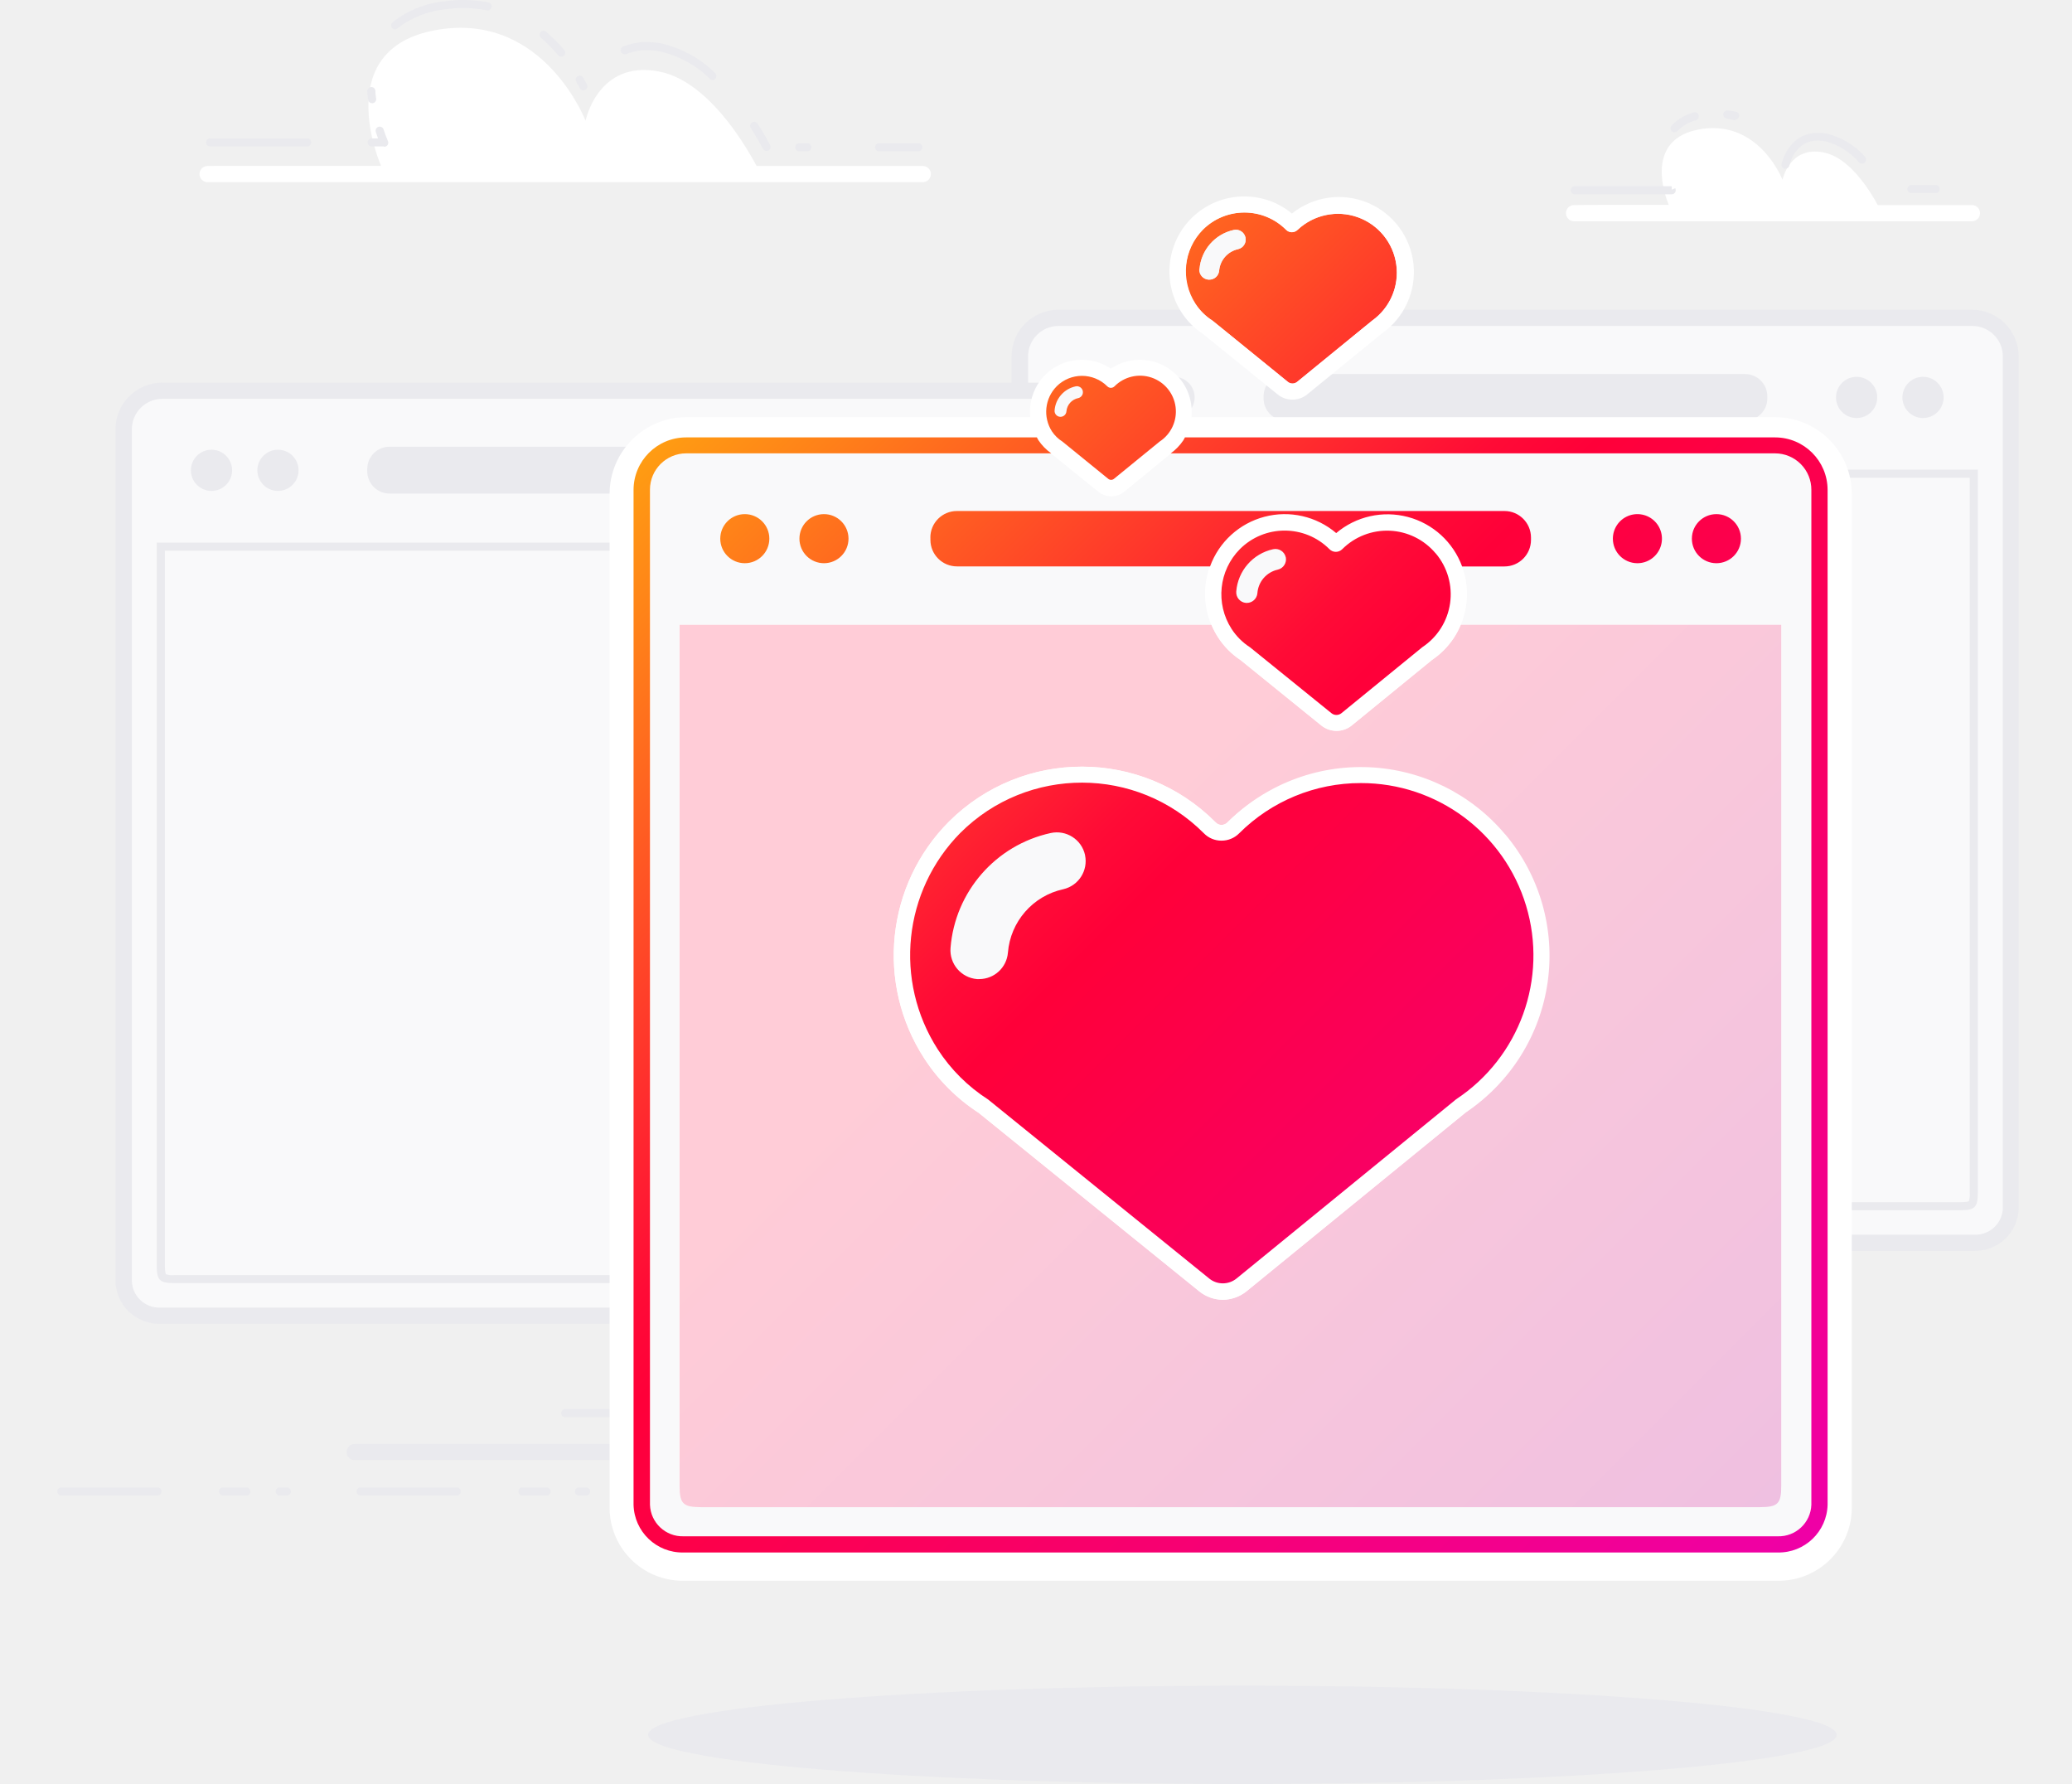
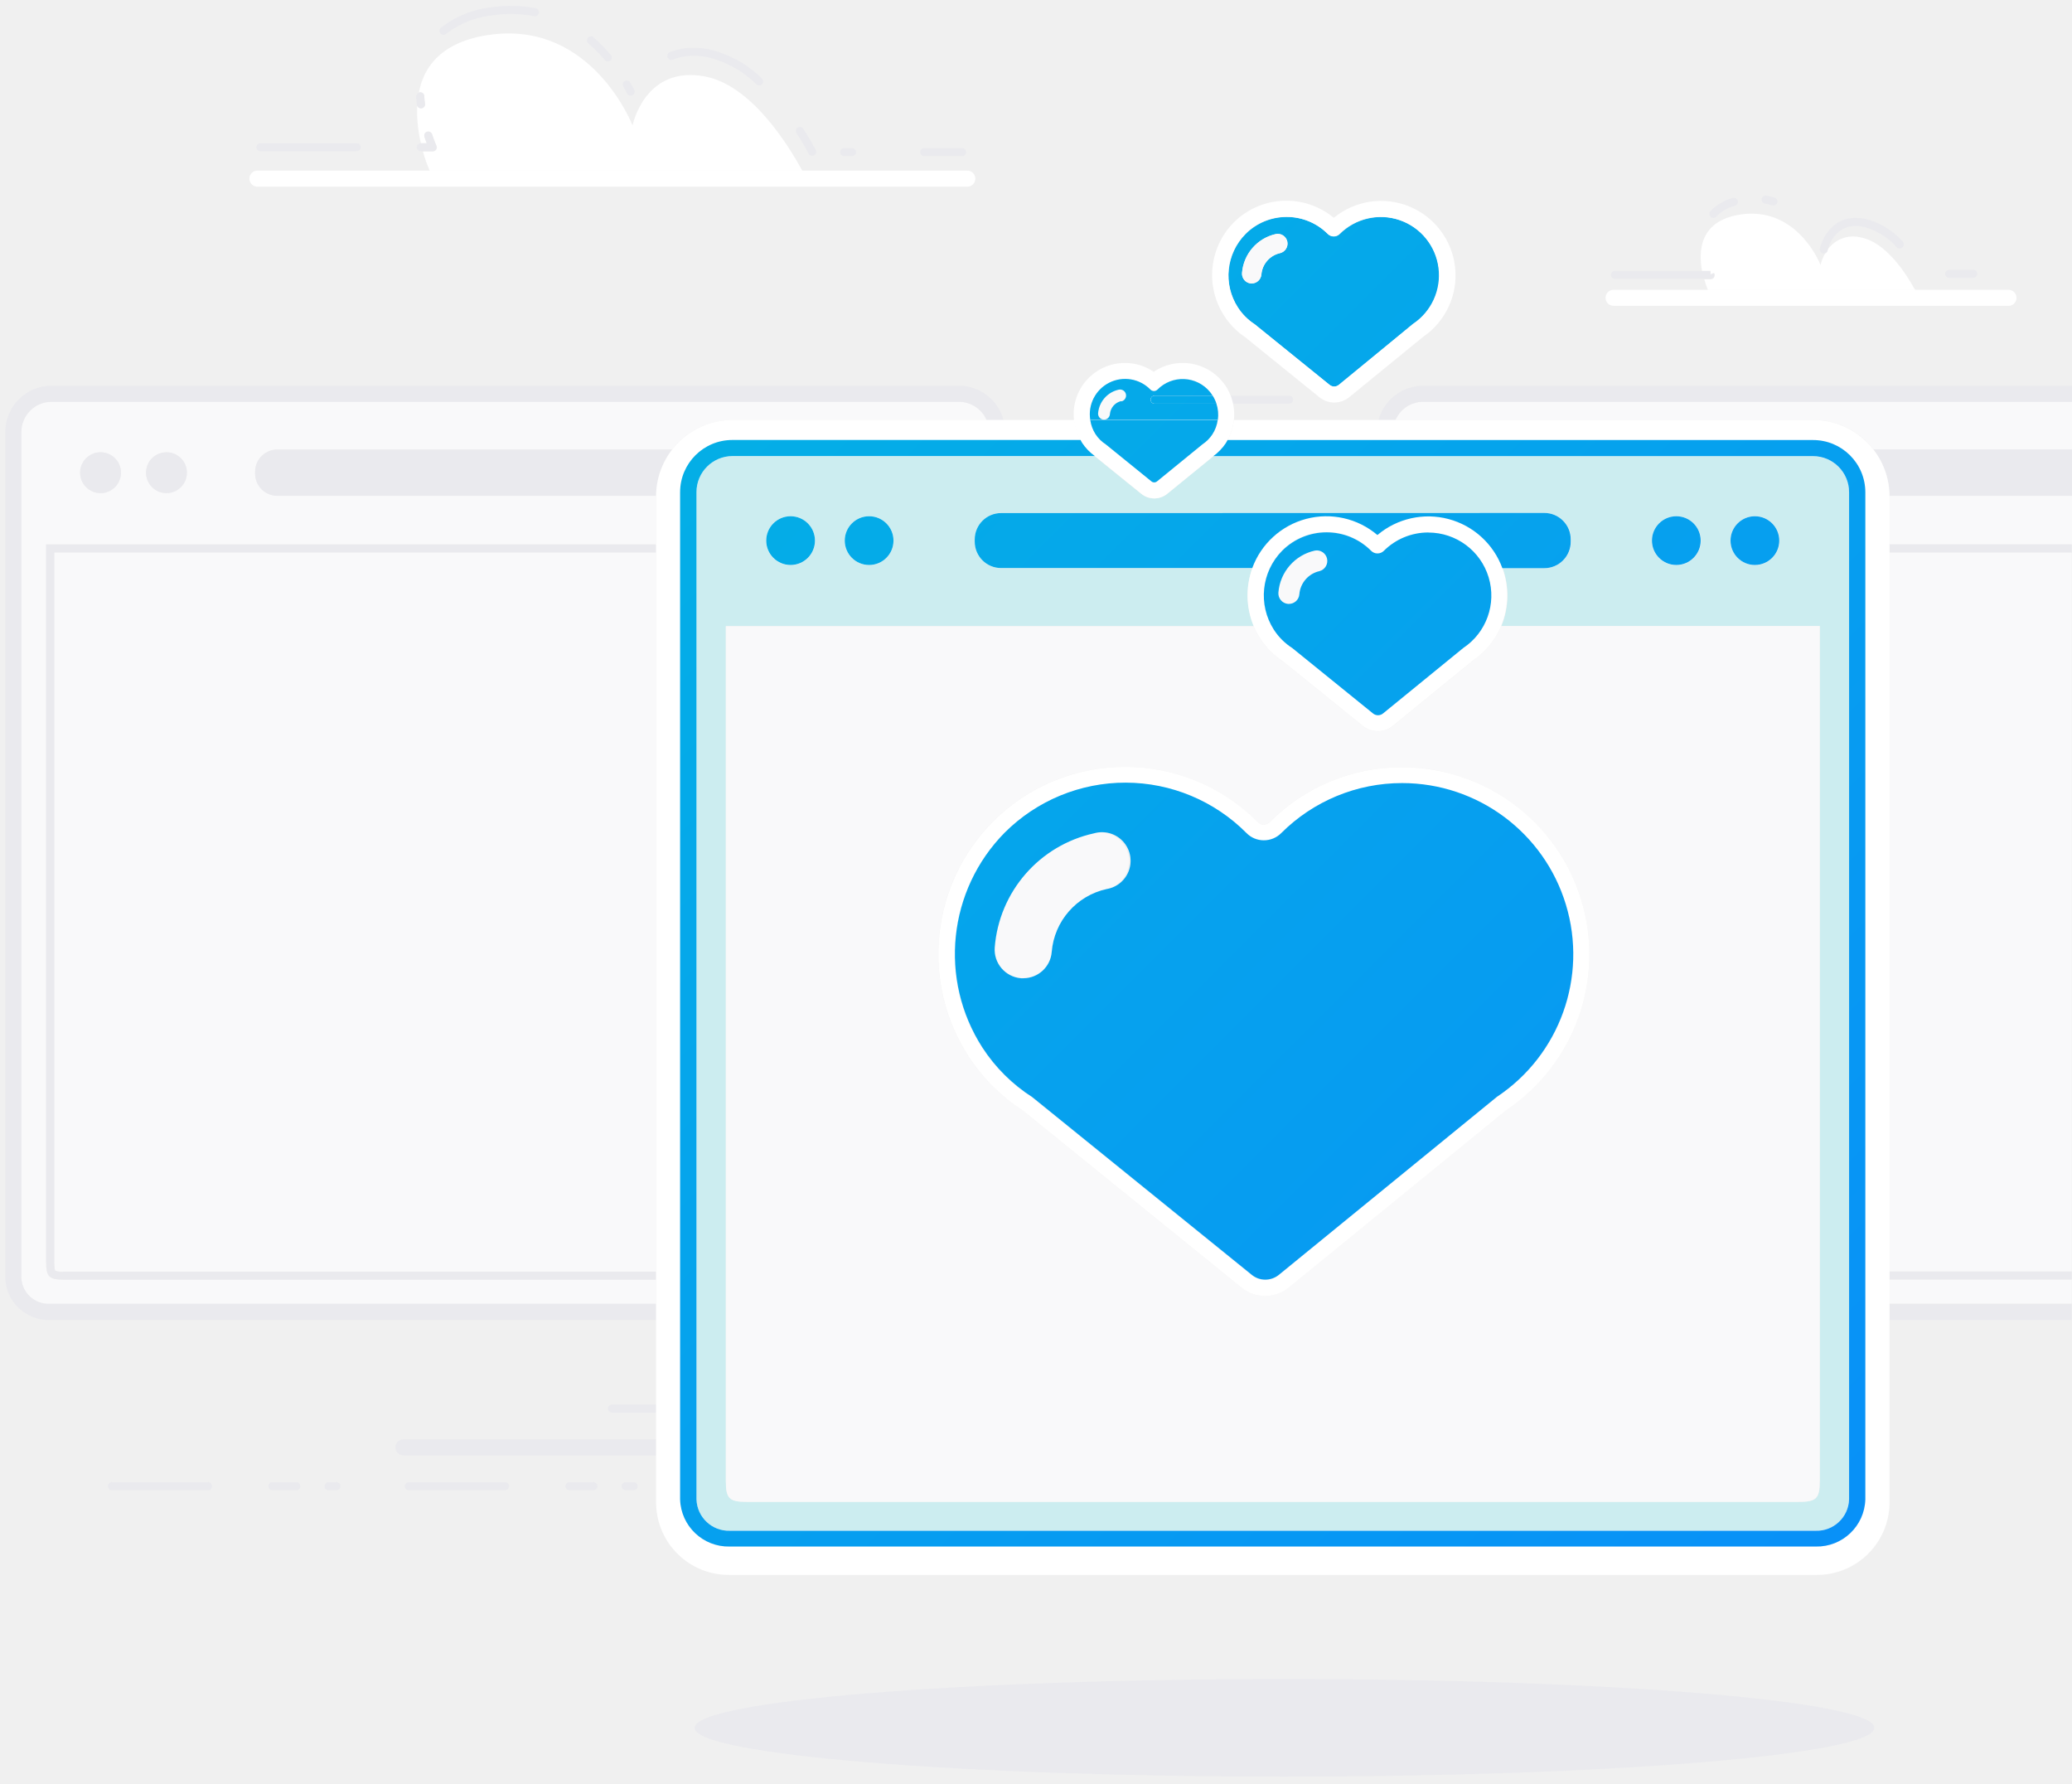
- <svg xmlns="http://www.w3.org/2000/svg" viewBox="0 0 352 303">
+ <svg xmlns="http://www.w3.org/2000/svg" xmlns:xlink="http://www.w3.org/1999/xlink" viewBox="0 0 352 303">
  <defs>
-     <style>.cls-1{fill:none;}.cls-2{fill:#eaeaee;}.cls-3{fill:#f9f9fa;}.cls-4{fill:#fff;}.cls-5{fill:url(#linear-gradient);}.cls-6{fill:url(#linear-gradient-2);}</style>
-     <linearGradient id="linear-gradient" x1="91.7" y1="63.03" x2="308.34" y2="279.67" gradientUnits="userSpaceOnUse">
-       <stop offset="0.4" stop-color="#ffccd7" />
-       <stop offset="1" stop-color="#edbee2" />
+     <style>.cls-1{fill:none;}.cls-2{fill:#eaeaee;}.cls-3{fill:#fff;}.cls-4{fill:#f9f9fa;}.cls-5{fill:#ccedf0;}.cls-6{fill:url(#New_Gradient_Swatch_1);}.cls-7{fill:url(#New_Gradient_Swatch_1-2);}.cls-8{fill:url(#New_Gradient_Swatch_1-3);}.cls-9{fill:url(#New_Gradient_Swatch_1-4);}.cls-10{fill:url(#New_Gradient_Swatch_1-5);}.cls-11{fill:url(#New_Gradient_Swatch_1-6);}.cls-12{fill:url(#New_Gradient_Swatch_1-7);}.cls-13{fill:url(#New_Gradient_Swatch_1-8);}.cls-14{fill:url(#New_Gradient_Swatch_1-9);}.cls-15{fill:url(#New_Gradient_Swatch_1-10);}.cls-16{fill:url(#New_Gradient_Swatch_1-11);}.cls-17{fill:url(#New_Gradient_Swatch_1-12);}</style>
+     <linearGradient id="New_Gradient_Swatch_1" x1="-2.2" y1="-128.67" x2="430.2" y2="303.74" gradientUnits="userSpaceOnUse">
+       <stop offset="0" stop-color="#00c8d7" />
+       <stop offset="1" stop-color="#0a84ff" />
    </linearGradient>
-     <linearGradient id="linear-gradient-2" x1="-50.88" y1="-90.76" x2="384.76" y2="344.88" gradientUnits="userSpaceOnUse">
-       <stop offset="0.28" stop-color="#ffe900" />
-       <stop offset="0.32" stop-color="#ffcc07" />
-       <stop offset="0.41" stop-color="#ff8119" />
-       <stop offset="0.54" stop-color="#ff0b36" />
-       <stop offset="0.56" stop-color="#ff0039" />
-       <stop offset="0.85" stop-color="#ed00b5" />
-     </linearGradient>
+     <linearGradient id="New_Gradient_Swatch_1-2" x1="24.47" y1="-155.34" x2="456.87" y2="277.07" xlink:href="#New_Gradient_Swatch_1" />
+     <linearGradient id="New_Gradient_Swatch_1-3" x1="1.1" y1="-131.97" x2="433.5" y2="300.43" xlink:href="#New_Gradient_Swatch_1" />
+     <linearGradient id="New_Gradient_Swatch_1-4" x1="-41.78" y1="-89.09" x2="390.62" y2="343.32" xlink:href="#New_Gradient_Swatch_1" />
+     <linearGradient id="New_Gradient_Swatch_1-5" x1="-3.5" y1="-127.37" x2="428.91" y2="305.03" xlink:href="#New_Gradient_Swatch_1" />
+     <linearGradient id="New_Gradient_Swatch_1-6" x1="-44.19" y1="-86.68" x2="388.21" y2="345.72" xlink:href="#New_Gradient_Swatch_1" />
+     <linearGradient id="New_Gradient_Swatch_1-7" x1="-37.52" y1="-93.35" x2="394.89" y2="339.05" xlink:href="#New_Gradient_Swatch_1" />
+     <linearGradient id="New_Gradient_Swatch_1-8" x1="-3.23" y1="-127.63" x2="429.17" y2="304.77" xlink:href="#New_Gradient_Swatch_1" />
+     <linearGradient id="New_Gradient_Swatch_1-9" x1="1" y1="-131.87" x2="433.4" y2="300.54" xlink:href="#New_Gradient_Swatch_1" />
+     <linearGradient id="New_Gradient_Swatch_1-10" x1="37.72" y1="-168.59" x2="470.13" y2="263.81" xlink:href="#New_Gradient_Swatch_1" />
+     <linearGradient id="New_Gradient_Swatch_1-11" x1="31.05" y1="-161.92" x2="463.45" y2="270.49" xlink:href="#New_Gradient_Swatch_1" />
+     <linearGradient id="New_Gradient_Swatch_1-12" x1="-39.13" y1="-91.73" x2="393.27" y2="340.67" xlink:href="#New_Gradient_Swatch_1" />
  </defs>
-   <g id="Layer_1" data-name="Layer 1">
-     <rect class="cls-1" width="352" height="303" />
-   </g>
+   <path class="cls-1" d="M0 0h352v303H0z" id="Layer_1" data-name="Layer 1" />
  <g id="Layer_2" data-name="Layer 2">
-     <path class="cls-2" d="M152.1,248H60.26a1.37,1.37,0,0,1,0-2.75H152.1a1.37,1.37,0,1,1,0,2.75Z" />
-     <path class="cls-2" d="M136.61,240.7H95.94a.69.69,0,0,1,0-1.37h40.66a.69.69,0,0,1,0,1.37Z" />
-     <path class="cls-2" d="M143.63,254h-4.12a.69.69,0,1,1,0-1.37h4.12a.69.69,0,1,1,0,1.37Zm-15.12,0H112a.69.69,0,0,1,0-1.37h16.49a.69.69,0,1,1,0,1.37Zm-28.86,0H98.28a.69.69,0,0,1,0-1.37h1.37a.69.69,0,0,1,0,1.37Zm-6.87,0H88.67a.69.69,0,0,1,0-1.37h4.12a.69.69,0,1,1,0,1.37Zm-15.12,0H61.18a.69.69,0,0,1,0-1.37H77.67a.69.69,0,0,1,0,1.37Zm-28.86,0H47.44a.69.69,0,0,1,0-1.37h1.37a.69.69,0,0,1,0,1.37Zm-6.87,0H37.82a.69.69,0,0,1,0-1.37h4.12a.69.69,0,0,1,0,1.37Zm-15.12,0H10.34a.69.69,0,0,1,0-1.37H26.83a.69.69,0,0,1,0,1.37Z" />
-     <path class="cls-3" d="M179.41,211.08a6,6,0,0,1-6.18-5.87V60.54A6.56,6.56,0,0,1,179.78,54H335.07a6.56,6.56,0,0,1,6.56,6.56V205.21a6,6,0,0,1-6.18,5.87Z" />
-     <path class="cls-2" d="M335.07,55.36a5.18,5.18,0,0,1,5.18,5.18V205.21a4.66,4.66,0,0,1-4.8,4.5h-156a4.66,4.66,0,0,1-4.8-4.5V60.54a5.18,5.18,0,0,1,5.18-5.18H335.07m0-2.75H179.78a7.94,7.94,0,0,0-7.93,7.93V205.21a7.41,7.41,0,0,0,7.55,7.25h156a7.41,7.41,0,0,0,7.55-7.25V60.54a7.94,7.94,0,0,0-7.93-7.93Z" />
-     <g id="Layer_8" data-name="Layer 8">
-       <path class="cls-2" d="M334.62,81.15v121.4a3.55,3.55,0,0,1-.15,1.48c-.05,0-.32.16-1.48.16H181.87a3.54,3.54,0,0,1-1.47-.15c0-.05-.16-.32-.16-1.49V81.15H334.62M336,79.77H178.86V202.55c0,2.52.49,3,3,3H333c2.52,0,3-.49,3-3V79.77Z" />
-     </g>
-     <g id="Layer_3" data-name="Layer 3">
-       <circle class="cls-2" cx="188.16" cy="67.5" r="3.5" />
-     </g>
-     <g id="Layer_5" data-name="Layer 5">
-       <circle class="cls-2" cx="199.45" cy="67.5" r="3.5" />
-     </g>
-     <g id="Layer_6" data-name="Layer 6">
-       <path class="cls-2" d="M296.45,71.45h-78a3.79,3.79,0,0,1-3.79-3.79v-.34a3.79,3.79,0,0,1,3.79-3.79h78a3.79,3.79,0,0,1,3.79,3.79v.34A3.79,3.79,0,0,1,296.45,71.45Z" />
-     </g>
-     <g id="Layer_3-2" data-name="Layer 3">
-       <circle class="cls-2" cx="315.41" cy="67.5" r="3.5" />
-     </g>
-     <g id="Layer_5-2" data-name="Layer 5">
-       <circle class="cls-2" cx="326.69" cy="67.5" r="3.5" />
-     </g>
-     <path class="cls-4" d="M35.27,28.22H64.76S55.53,7.6,75.11,4.94C92.58,2.56,99.48,20.51,99.48,20.51s2.07-10.36,12.46-8.37,17.8,18.43,17.8,18.43h25.67" />
-     <path class="cls-2" d="M155.92,25.7h-6.49a.69.69,0,1,1,0-1.37h6.49a.69.69,0,1,1,0,1.37Zm-18.86,0h-1.37a.69.69,0,0,1,0-1.37h1.37a.69.69,0,1,1,0,1.37Zm-6.84-.06a.69.69,0,0,1-.61-.37c-.19-.37-.9-1.71-2.07-3.51A.69.69,0,0,1,128.7,21c1.19,1.85,1.93,3.24,2.13,3.62a.69.69,0,0,1-.29.93A.68.68,0,0,1,130.23,25.64Zm-65-.77h-2a.69.69,0,1,1,0-1.37h1c-.11-.3-.24-.67-.38-1.09A.69.69,0,0,1,65.17,22c.39,1.19.72,1.92.72,1.93a.69.69,0,0,1-.63,1Zm-13,0H35.78a.69.69,0,1,1,0-1.37H52.27a.69.69,0,0,1,0,1.37Zm11-7.34a.69.69,0,0,1-.68-.6c-.06-.46-.11-.93-.14-1.41a.69.69,0,0,1,.64-.73.67.67,0,0,1,.73.64c0,.45.08.89.13,1.33a.69.69,0,0,1-.59.77Zm35.88-2.18a.69.69,0,0,1-.61-.37c-.18-.36-.4-.75-.64-1.18a.69.69,0,0,1,1.19-.68c.26.45.48.87.67,1.24a.69.69,0,0,1-.61,1Zm22-1.75a.68.68,0,0,1-.46-.18,17.69,17.69,0,0,0-8.36-4.65,12,12,0,0,0-2.42-.24,9.06,9.06,0,0,0-3.5.66.69.69,0,0,1-.53-1.27,10.45,10.45,0,0,1,4-.77h0a14.24,14.24,0,0,1,2.66.26,19,19,0,0,1,9,5,.69.69,0,0,1-.46,1.19Zm-25.78-4a.69.69,0,0,1-.53-.25A26.28,26.28,0,0,0,92,6.5a.69.69,0,1,1,.91-1,27.7,27.7,0,0,1,2.95,3,.69.69,0,0,1-.53,1.13ZM67.12,5a.69.69,0,0,1-.44-1.21A17,17,0,0,1,75.53.22a22.37,22.37,0,0,1,7.4.18.69.69,0,1,1-.27,1.35,21,21,0,0,0-6.95-.17,15.7,15.7,0,0,0-8.15,3.21A.69.69,0,0,1,67.12,5Z" />
-     <path class="cls-4" d="M156.77,30.94H35.27a1.37,1.37,0,1,1,0-2.75h121.5a1.37,1.37,0,1,1,0,2.75Z" />
-     <path class="cls-3" d="M27.18,223.46A6,6,0,0,1,21,217.59V72.92a6.56,6.56,0,0,1,6.56-6.56H182.84a6.56,6.56,0,0,1,6.56,6.56V217.59a6,6,0,0,1-6.18,5.87Z" />
-     <path class="cls-2" d="M182.84,67.74A5.18,5.18,0,0,1,188,72.92V217.59a4.66,4.66,0,0,1-4.8,4.5h-156a4.66,4.66,0,0,1-4.8-4.5V72.92a5.18,5.18,0,0,1,5.18-5.18H182.84m0-2.75H27.55a7.94,7.94,0,0,0-7.93,7.93V217.59a7.41,7.41,0,0,0,7.55,7.25h156a7.41,7.41,0,0,0,7.55-7.25V72.92A7.94,7.94,0,0,0,182.84,65Z" />
-     <g id="Layer_8-2" data-name="Layer 8">
-       <path class="cls-2" d="M182.39,93.53v121.4a3.55,3.55,0,0,1-.15,1.48c-.05,0-.32.16-1.48.16H29.64a3.54,3.54,0,0,1-1.47-.15c0-.05-.16-.32-.16-1.49V93.53H182.39m1.37-1.37H26.63V214.93c0,2.52.49,3,3,3H180.75c2.52,0,3-.49,3-3V92.15Z" />
-     </g>
-     <g id="Layer_3-3" data-name="Layer 3">
-       <circle class="cls-2" cx="35.93" cy="79.88" r="3.5" />
-     </g>
-     <g id="Layer_5-3" data-name="Layer 5">
-       <circle class="cls-2" cx="47.22" cy="79.88" r="3.5" />
-     </g>
-     <g id="Layer_6-2" data-name="Layer 6">
-       <path class="cls-2" d="M144.22,83.83h-78A3.79,3.79,0,0,1,62.39,80v-.34a3.79,3.79,0,0,1,3.79-3.79h78A3.79,3.79,0,0,1,148,79.71V80A3.79,3.79,0,0,1,144.22,83.83Z" />
-     </g>
-     <g id="Layer_3-4" data-name="Layer 3">
-       <circle class="cls-2" cx="163.18" cy="79.88" r="3.5" />
-     </g>
-     <g id="Layer_5-4" data-name="Layer 5">
-       <circle class="cls-2" cx="174.46" cy="79.88" r="3.5" />
-     </g>
-     <path class="cls-4" d="M267.11,34.83h16.4s-5.13-11.46,5.76-12.95c9.71-1.32,13.55,8.66,13.55,8.66s1.15-5.76,6.93-4.66,9.9,10.25,9.9,10.25h14.28" />
-     <path class="cls-2" d="M284,33h-16.4a.69.69,0,1,1,0-1.37H284v.58l.6-.25a.78.78,0,0,1,0,.69A.7.7,0,0,1,284,33Zm44.92-.21h-4.12a.69.69,0,1,1,0-1.37h4.12a.69.69,0,0,1,0,1.37Zm-25.59-4.14-.16,0a.69.69,0,0,1-.51-.83c.13-.54,1.38-5.26,6.17-5.26a8.3,8.3,0,0,1,1.54.15,12.64,12.64,0,0,1,6.44,3.87.69.69,0,0,1-1,1A11.33,11.33,0,0,0,310.12,24a6.92,6.92,0,0,0-1.28-.13c-3.66,0-4.67,3.5-4.84,4.2A.69.69,0,0,1,303.34,28.64Zm-18.86-6.17a.69.69,0,0,1-.51-1.15,8,8,0,0,1,3.83-2.25.69.69,0,0,1,.38,1.32A6.69,6.69,0,0,0,285,22.24.69.69,0,0,1,284.48,22.47Zm10.29-2.07a.69.69,0,0,1-.2,0,10.09,10.09,0,0,0-1.25-.29.69.69,0,0,1-.56-.79.7.7,0,0,1,.79-.56A11.74,11.74,0,0,1,295,19a.69.69,0,0,1-.2,1.34Z" />
-     <path class="cls-4" d="M335,37.58H267.41a1.37,1.37,0,1,1,0-2.75H335a1.37,1.37,0,1,1,0,2.75Z" />
-     <path class="cls-4" d="M301.56,70.85h-185a13.06,13.06,0,0,0-13,13V256.25a12.43,12.43,0,0,0,12.59,12.23H302a12.43,12.43,0,0,0,12.59-12.23V83.9A13.06,13.06,0,0,0,301.56,70.85Z" />
-     <ellipse class="cls-2" cx="211.06" cy="294.65" rx="100.96" ry="8.35" />
-     <path class="cls-3" d="M191,83.51a3.51,3.51,0,0,1-4.41,0l-7.71-6.24c-.1-.06-.17-.15-.27-.22h-62a6.17,6.17,0,0,0-6.17,6.17V255.57a5.55,5.55,0,0,0,5.72,5.36H302a5.55,5.55,0,0,0,5.72-5.36V83.21A6.17,6.17,0,0,0,301.56,77H198.89c-.08.06-.15.14-.23.2Zm-51,3.82a4.17,4.17,0,1,1-4.17,4.17A4.17,4.17,0,0,1,140,87.33Zm-13.45,0a4.17,4.17,0,1,1-4.17,4.17A4.17,4.17,0,0,1,126.53,87.33Zm165,0a4.17,4.17,0,1,1-4.17,4.17A4.17,4.17,0,0,1,291.58,87.33Zm-13.45,0A4.17,4.17,0,1,1,274,91.5,4.17,4.17,0,0,1,278.13,87.33Zm-22.59-.55a4.51,4.51,0,0,1,4.51,4.51v.4a4.51,4.51,0,0,1-4.51,4.51h-7.19a13.59,13.59,0,0,1-.21,9.91h54.52V252.39c0,3-.59,3.59-3.58,3.59H119c-3,0-3.58-.59-3.58-3.59V106.12h90.35a13.64,13.64,0,0,1-.24-9.91h-43a4.51,4.51,0,0,1-4.51-4.51v-.4a4.51,4.51,0,0,1,4.51-4.51Z" />
-     <path class="cls-5" d="M243.27,112.08l-13.66,11.15a4.1,4.1,0,0,1-5.14,0l-13.72-11.11a13.23,13.23,0,0,1-3.82-3.85,13.45,13.45,0,0,1-1.13-2.14H115.45V252.39c0,3,.59,3.59,3.58,3.59h180c3,0,3.58-.59,3.58-3.59V106.12H248.14a13.28,13.28,0,0,1-1.18,2.23A13.49,13.49,0,0,1,243.27,112.08Zm12.43,29.61A32,32,0,0,1,249,188.94l-37.25,30.4a6.48,6.48,0,0,1-4,1.42,6.41,6.41,0,0,1-4-1.43L166.24,189a31.31,31.31,0,0,1-9.22-9.22,32.18,32.18,0,0,1,4.2-40.24,32,32,0,0,1,45.24.09l.05.05a1.38,1.38,0,0,0,1,.44,1.49,1.49,0,0,0,1.07-.49,32,32,0,0,1,47.11,2.07Z" />
-     <path class="cls-4" d="M208.59,139.62a1.49,1.49,0,0,1-1.07.49,1.38,1.38,0,0,1-1-.44l-.05-.05a32,32,0,0,0-45.24-.09,32.18,32.18,0,0,0-4.2,40.24,31.31,31.31,0,0,0,9.22,9.22l37.47,30.33a6.41,6.41,0,0,0,4,1.43,6.48,6.48,0,0,0,4-1.42L249,188.94a32,32,0,1,0-40.43-49.32Zm45,3.85a29.26,29.26,0,0,1-6.22,43.26l-37.33,30.46a3.7,3.7,0,0,1-2.31.81,3.64,3.64,0,0,1-2.3-.81l-37.58-30.42a28.54,28.54,0,0,1-8.54-8.5,29.57,29.57,0,0,1,3.84-36.79,29.25,29.25,0,0,1,41.36.08l0,0a4.14,4.14,0,0,0,3,1.25,4.19,4.19,0,0,0,3-1.25l0,0a29.27,29.27,0,0,1,43.07,1.9Z" />
-     <path class="cls-3" d="M178.48,141.53a21.73,21.73,0,0,0-17,19.52,4.92,4.92,0,0,0,4.49,5.28,2.53,2.53,0,0,0,.4,0,4.89,4.89,0,0,0,4.86-4.49,12,12,0,0,1,9.4-10.77,4.9,4.9,0,1,0-2.13-9.56Z" />
-     <path class="cls-4" d="M235.67,87.36A13.42,13.42,0,0,0,227,90.54a13.48,13.48,0,0,0-21.41,5.67,13.64,13.64,0,0,0,.24,9.91,13.45,13.45,0,0,0,1.13,2.14,13.23,13.23,0,0,0,3.82,3.85l13.72,11.11a4.1,4.1,0,0,0,5.14,0l13.66-11.15a13.49,13.49,0,0,0,3.69-3.73,13.28,13.28,0,0,0,1.18-2.23,13.59,13.59,0,0,0,.21-9.91,13.34,13.34,0,0,0-2.34-4A13.53,13.53,0,0,0,235.67,87.36Zm9,19.47a10.76,10.76,0,0,1-3,3l-13.74,11.21a1.36,1.36,0,0,1-.85.3,1.34,1.34,0,0,1-.85-.3l-13.83-11.19a10.5,10.5,0,0,1-3.14-3.13,10.88,10.88,0,0,1,1.41-13.54,10.76,10.76,0,0,1,15.22,0l0,0a1.52,1.52,0,0,0,1.09.46,1.54,1.54,0,0,0,1.09-.46l0,0a10.78,10.78,0,0,1,16.59,13.58Z" />
-     <path class="cls-3" d="M216.28,93.24a8,8,0,0,0-6.26,7.18,1.81,1.81,0,0,0,1.65,1.94h.15a1.8,1.8,0,0,0,1.79-1.65,4.42,4.42,0,0,1,3.46-4,1.8,1.8,0,0,0-.78-3.52Z" />
-     <path class="cls-4" d="M178.59,77c.09.07.17.15.27.22l7.71,6.24a3.51,3.51,0,0,0,4.41,0l7.69-6.27c.09-.06.15-.14.23-.2A8.78,8.78,0,0,0,201,74.83c.12-.17.2-.36.3-.54a8.82,8.82,0,0,0-12.59-11.68,8.83,8.83,0,0,0-11.16,1.07,8.85,8.85,0,0,0-1.42,10.61c.09.16.16.33.26.48A8.62,8.62,0,0,0,178.59,77Zm.91-11.41a6.08,6.08,0,0,1,8.6,0h0a.86.86,0,0,0,.61.26.87.87,0,0,0,.62-.26h0A6.09,6.09,0,1,1,197,75l-7.76,6.33a.77.77,0,0,1-.48.17.76.76,0,0,1-.48-.17L180.49,75a5.93,5.93,0,0,1-1.77-1.77A6.15,6.15,0,0,1,179.51,65.63Z" />
-     <path class="cls-3" d="M180.09,70.79h.08a1,1,0,0,0,1-.93,2.5,2.5,0,0,1,2-2.24,1,1,0,1,0-.44-2,4.52,4.52,0,0,0-3.54,4.06A1,1,0,0,0,180.09,70.79Z" />
-     <path class="cls-6" d="M310.48,83.21V255.57a8.31,8.31,0,0,1-8.47,8.11H116.1a8.31,8.31,0,0,1-8.47-8.11V83.21a8.93,8.93,0,0,1,8.92-8.92h59.6c.09.16.16.33.26.48A8.62,8.62,0,0,0,178.59,77h-62a6.17,6.17,0,0,0-6.17,6.17V255.57a5.55,5.55,0,0,0,5.72,5.36H302a5.55,5.55,0,0,0,5.72-5.36V83.21A6.17,6.17,0,0,0,301.56,77H198.89A8.78,8.78,0,0,0,201,74.83c.12-.17.2-.36.3-.54H301.56A8.93,8.93,0,0,1,310.48,83.21ZM126.53,95.66a4.17,4.17,0,1,0-4.17-4.17A4.17,4.17,0,0,0,126.53,95.66Zm13.45,0a4.17,4.17,0,1,0-4.17-4.17A4.17,4.17,0,0,0,140,95.66Zm18.08-4.37v.4a4.51,4.51,0,0,0,4.51,4.51h43A13.5,13.5,0,0,1,227,90.54a13.5,13.5,0,0,1,21.39,5.67h7.19a4.51,4.51,0,0,0,4.51-4.51v-.4a4.51,4.51,0,0,0-4.51-4.51h-93A4.51,4.51,0,0,0,158.05,91.29Zm120.08,4.37A4.17,4.17,0,1,0,274,91.5,4.17,4.17,0,0,0,278.13,95.66Zm13.45,0a4.17,4.17,0,1,0-4.17-4.17A4.17,4.17,0,0,0,291.58,95.66ZM231.19,133a29.28,29.28,0,0,1,16.19,53.7l-37.33,30.46a3.7,3.7,0,0,1-2.31.81,3.64,3.64,0,0,1-2.3-.81l-37.58-30.42a28.54,28.54,0,0,1-8.54-8.5,29.57,29.57,0,0,1,3.84-36.79,29.25,29.25,0,0,1,41.36.08l0,0a4.14,4.14,0,0,0,3,1.25,4.19,4.19,0,0,0,3-1.25l0,0A29.18,29.18,0,0,1,231.19,133Zm-46.86,12.21a4.9,4.9,0,0,0-5.85-3.72,21.73,21.73,0,0,0-17,19.52,4.92,4.92,0,0,0,4.49,5.28,2.53,2.53,0,0,0,.4,0,4.89,4.89,0,0,0,4.86-4.49,12,12,0,0,1,9.4-10.77A4.9,4.9,0,0,0,184.33,145.24ZM243.92,94a10.77,10.77,0,0,1-2.29,15.92l-13.74,11.21a1.36,1.36,0,0,1-.85.3,1.34,1.34,0,0,1-.85-.3l-13.83-11.19a10.5,10.5,0,0,1-3.14-3.13,10.88,10.88,0,0,1,1.41-13.54,10.76,10.76,0,0,1,15.22,0l0,0a1.52,1.52,0,0,0,1.09.46,1.54,1.54,0,0,0,1.09-.46l0,0a10.77,10.77,0,0,1,15.85.7Zm-25.49.65a1.8,1.8,0,0,0-2.15-1.37,8,8,0,0,0-6.26,7.18,1.81,1.81,0,0,0,1.65,1.94h.15a1.8,1.8,0,0,0,1.79-1.65,4.42,4.42,0,0,1,3.46-4A1.8,1.8,0,0,0,218.43,94.61ZM178.71,73.27a6.15,6.15,0,0,1,.8-7.65,6.08,6.08,0,0,1,8.6,0h0a.86.86,0,0,0,.61.26.87.87,0,0,0,.62-.26h0A6.09,6.09,0,1,1,197,75l-7.76,6.33a.77.77,0,0,1-.48.17.76.76,0,0,1-.48-.17L180.49,75A5.93,5.93,0,0,1,178.71,73.27Zm.45-3.58a1,1,0,0,0,.93,1.1h.08a1,1,0,0,0,1-.93,2.5,2.5,0,0,1,2-2.24,1,1,0,1,0-.44-2A4.52,4.52,0,0,0,179.16,69.69ZM203,51.57A10.09,10.09,0,0,1,204.36,39a10,10,0,0,1,14.12,0h0a1.41,1.41,0,0,0,1,.43,1.43,1.43,0,0,0,1-.43h0A10,10,0,1,1,233.1,54.46l-12.74,10.4a1.26,1.26,0,0,1-.79.28,1.24,1.24,0,0,1-.78-.28L206,54.47A9.74,9.74,0,0,1,203,51.57Zm.73-5.88a1.68,1.68,0,0,0,1.53,1.8h.14A1.67,1.67,0,0,0,207.11,46a4.1,4.1,0,0,1,3.21-3.68,1.67,1.67,0,1,0-.73-3.26A7.42,7.42,0,0,0,203.78,45.7Z" />
-     <path class="cls-4" d="M204.34,56.7,217.06,67a4,4,0,0,0,5,0l12.66-10.33a12.74,12.74,0,1,0-15.24-20.4,12.73,12.73,0,0,0-17.08.8,12.8,12.8,0,0,0-1.67,16A12.46,12.46,0,0,0,204.34,56.7Zm0-17.68a10,10,0,0,1,14.12,0h0a1.41,1.41,0,0,0,1,.43,1.43,1.43,0,0,0,1-.43h0A10,10,0,1,1,233.1,54.46l-12.74,10.4a1.26,1.26,0,0,1-.79.28,1.24,1.24,0,0,1-.78-.28L206,54.47a9.74,9.74,0,0,1-2.91-2.9A10.09,10.09,0,0,1,204.36,39Z" />
-     <path class="cls-3" d="M205.31,47.5h.14A1.67,1.67,0,0,0,207.11,46a4.1,4.1,0,0,1,3.21-3.68,1.67,1.67,0,1,0-.73-3.26,7.42,7.42,0,0,0-5.81,6.66A1.68,1.68,0,0,0,205.31,47.5Z" />
+     <path class="cls-2" d="M68.53 244.46a1.36 1.36 0 0 0 0 2.73h42.93v-2.73zM103.95 238.55a.68.68 0 0 0 0 1.36h7.5v-1.36zM50.35 251.74h-4.09a.68.68 0 0 0 0 1.36h4.09a.68.68 0 1 0 0-1.36zM57.17 251.74h-1.36a.68.68 0 0 0 0 1.36h1.36a.68.68 0 0 0 0-1.36zM35.35 251.74H19a.68.68 0 0 0 0 1.36h16.35a.68.68 0 1 0 0-1.36zM100.82 251.74h-4.09a.68.68 0 0 0 0 1.36h4.09a.68.68 0 0 0 0-1.36zM85.81 251.74H69.45a.68.68 0 0 0 0 1.36h16.36a.68.68 0 0 0 0-1.36zM107.64 251.74h-1.36a.68.68 0 0 0 0 1.36h1.36a.68.68 0 1 0 0-1.36zM219 68.56a.68.68 0 1 0 0-1.36h-10a8.7 8.7 0 0 1 .41 1.36z" />
+     <path class="cls-3" d="M119.83 13c-10.31-2-12.37 8.31-12.37 8.31S100.61 3.54 83.28 5.9C75.17 7 72 11.21 71.15 15.73a.66.66 0 0 1 .93.58c0 .45.07.89.13 1.32a.68.68 0 0 1-.59.76h-.09a.68.68 0 0 1-.65-.51 23.25 23.25 0 0 0 .62 6.44h1c-.11-.3-.24-.66-.38-1.08a.68.68 0 0 1 1.3-.43c.39 1.18.71 1.91.72 1.91a.68.68 0 0 1-.62 1h-1.68A26.72 26.72 0 0 0 73 29h63.3c-2.51-4.61-8.71-14.48-16.47-16z" />
+     <path class="cls-2" d="M75.34 5.92a.68.68 0 0 0 .44-.16 15.58 15.58 0 0 1 8.09-3.18 20.86 20.86 0 0 1 6.9.17A.68.68 0 0 0 91 1.4a22.2 22.2 0 0 0-7.35-.18 16.89 16.89 0 0 0-8.75 3.49.68.68 0 0 0 .44 1.2zM106.53 15.87a.68.68 0 1 0 1.21-.62c-.19-.37-.41-.78-.67-1.23a.68.68 0 0 0-1.18.68c.24.42.46.81.64 1.17zM157 26.51h6.45a.68.68 0 0 0 0-1.36H157a.68.68 0 1 0 0 1.36zM137.37 26.09a.68.68 0 0 0 .61.37.68.68 0 0 0 .31-.08.68.68 0 0 0 .29-.92c-.2-.38-.93-1.76-2.11-3.59a.68.68 0 0 0-1.15.74c1.15 1.78 1.86 3.11 2.05 3.48zM143.4 26.51h1.36a.68.68 0 0 0 0-1.36h-1.36a.68.68 0 1 0 0 1.36zM102.85 10.31a.68.68 0 0 0 1-.88 27.49 27.49 0 0 0-2.93-3 .68.68 0 1 0-.9 1 26.09 26.09 0 0 1 2.83 2.88zM44.23 25.69H60.6a.68.68 0 1 0 0-1.36H44.23a.68.68 0 0 0 0 1.36zM114.33 10.13a9 9 0 0 1 3.47-.66 12 12 0 0 1 2.4.24 17.56 17.56 0 0 1 8.3 4.61.68.68 0 1 0 .92-1 18.88 18.88 0 0 0-9-4.95 14.13 14.13 0 0 0-2.64-.26 10.38 10.38 0 0 0-4 .76.68.68 0 0 0 .52 1.26zM74.07 25.38a.68.68 0 0 0 .05-.65s-.33-.74-.72-1.91a.68.68 0 0 0-1.3.43c.14.42.27.78.38 1.08h-1a.68.68 0 0 0 0 1.36h2a.68.68 0 0 0 .59-.31zM71.52 18.4h.09a.68.68 0 0 0 .59-.76c-.06-.43-.1-.87-.13-1.32a.66.66 0 0 0-.93-.58.68.68 0 0 0-.44.67c0 .47.08.94.14 1.4a.64.64 0 0 0 0 .08.68.68 0 0 0 .68.51z" />
+     <path class="cls-3" d="M43.73 31.71h120.6a1.36 1.36 0 1 0 0-2.73H43.73a1.36 1.36 0 1 0 0 2.73z" />
+     <path class="cls-4" d="M9.21 214.33c0 1.16.13 1.42.16 1.48a3.51 3.51 0 0 0 1.46.15h100.62V93.83H9.21z" />
+     <path class="cls-4" d="M162.9 68.24H8.76a5.14 5.14 0 0 0-5.14 5.14V217a4.62 4.62 0 0 0 4.77 4.47h103.06v-4.12H10.83c-2.5 0-3-.49-3-3V92.47h103.62v-8.2-.07H47.1a3.76 3.76 0 0 1-3.76-3.76v-.34a3.76 3.76 0 0 1 3.76-3.76h67.08a12.92 12.92 0 0 1 10.22-5h43.21a5.14 5.14 0 0 0-4.71-3.1zM17.08 83.76a3.47 3.47 0 1 1 3.47-3.47 3.47 3.47 0 0 1-3.47 3.47zm11.2 0a3.47 3.47 0 1 1 3.47-3.47 3.47 3.47 0 0 1-3.47 3.47z" />
+     <path class="cls-2" d="M111.45 221.44H8.39A4.62 4.62 0 0 1 3.62 217V73.38a5.14 5.14 0 0 1 5.14-5.14H162.9a5.14 5.14 0 0 1 4.71 3.09h2.88a7.88 7.88 0 0 0-7.59-5.82H8.76a7.88 7.88 0 0 0-7.87 7.87V217a7.36 7.36 0 0 0 7.5 7.19h103.06z" />
+     <path class="cls-2" d="M7.85 214.33c0 2.5.49 3 3 3h100.6V216H10.83a3.51 3.51 0 0 1-1.46-.15c0-.05-.16-.32-.16-1.48V93.83h102.24v-1.36H7.85z" />
+     <circle class="cls-2" cx="17.08" cy="80.28" r="3.47" />
+     <circle class="cls-2" cx="28.28" cy="80.28" r="3.47" />
+     <path class="cls-2" d="M43.34 80.11v.34a3.76 3.76 0 0 0 3.76 3.76h64.36a12.87 12.87 0 0 1 2.72-7.85H47.1a3.76 3.76 0 0 0-3.76 3.75z" />
+     <path class="cls-4" d="M237.06 71.33h71a12.92 12.92 0 0 1 10.22 5H352v-8.09H241.78a5.14 5.14 0 0 0-4.72 3.09zM321 84.27v8.19h31v-8.25h-31v.06zM320.98 105.82v110.14h30.98V93.83h-30.98v11.99zM320.98 217.32h30.98v4.12h-30.98z" />
+     <path class="cls-2" d="M234.19 71.33h2.88a5.14 5.14 0 0 1 4.71-3.09H352v-2.73H241.78a7.88 7.88 0 0 0-7.59 5.82zM320.98 221.44h30.98v2.73h-30.98zM320.98 92.47h30.98v1.36h-30.98zM320.98 215.96h30.98v1.36h-30.98zM321 84.21h31v-7.85h-33.75a12.87 12.87 0 0 1 2.75 7.85z" />
+     <path class="cls-3" d="M325.33 49.22c-1.39-2.54-4.84-8.05-9.17-8.88a5.3 5.3 0 0 0-5.63 2l-.07.25a.67.67 0 0 1-.4.47 7.4 7.4 0 0 0-.78 1.94s-3.81-9.91-13.45-8.59c-7.09 1-7.34 6.19-6.67 9.67h1.46v.58l.59-.25a.77.77 0 0 1 0 .69.7.7 0 0 1-.55.35h-1.13a14.64 14.64 0 0 0 .63 1.82h35.21z" />
+     <path class="cls-2" d="M299.85 34.58a10 10 0 0 1 1.24.29.68.68 0 1 0 .39-1.31 11.65 11.65 0 0 0-1.41-.33.69.69 0 0 0-.79.56.68.68 0 0 0 .57.79zM291.08 37a.68.68 0 0 0 .5-.22 6.64 6.64 0 0 1 3.17-1.84.68.68 0 1 0-.38-1.31 8 8 0 0 0-3.8 2.23.68.68 0 0 0 .5 1.14zM331.12 47.19h4.09a.68.68 0 0 0 0-1.36h-4.09a.68.68 0 0 0 0 1.36zM291.17 47.05a.77.77 0 0 0 0-.69l-.59.25V46h-16.23a.68.68 0 0 0 0 1.36h16.27a.7.7 0 0 0 .55-.31zM310.47 42.55l.07-.25c.3-1 1.42-3.92 4.73-3.92a6.87 6.87 0 0 1 1.27.13 11.24 11.24 0 0 1 5.68 3.49.68.68 0 0 0 1-1 12.54 12.54 0 0 0-6.4-3.85 8.23 8.23 0 0 0-1.53-.15c-4.76 0-6 4.68-6.13 5.22a.68.68 0 0 0 .51.82h.16a.71.71 0 0 0 .66-.52z" />
+     <path class="cls-3" d="M274.14 51.95h67.07a1.36 1.36 0 0 0 0-2.73h-67.09a1.36 1.36 0 0 0 0 2.72zM321 221.44V84.27v-.07a13 13 0 0 0-13-12.87h-98.39a8.75 8.75 0 0 1-1.07 3.41H308a8.87 8.87 0 0 1 8.86 8.85v171.08a8.24 8.24 0 0 1-8.41 8H124a8.24 8.24 0 0 1-8.41-8V83.59a8.87 8.87 0 0 1 8.86-8.85h59.16a8.78 8.78 0 0 1-1.07-3.41H124.4a13 13 0 0 0-12.94 12.88v171.14A12.34 12.34 0 0 0 124 267.49h184.48A12.34 12.34 0 0 0 321 255.35v-33.91z" />
+     <ellipse class="cls-2" cx="218.21" cy="293.46" rx="100.21" ry="8.29" />
+     <path class="cls-5" d="M124.4 77.47a6.13 6.13 0 0 0-6.13 6.13v171.07A5.51 5.51 0 0 0 124 260h184.48a5.51 5.51 0 0 0 5.68-5.32V83.59a6.13 6.13 0 0 0-6.16-6.12H206.13c-.08.06-.15.14-.23.2l-7.63 6.22a3.49 3.49 0 0 1-4.37 0l-7.65-6.19c-.1-.06-.17-.15-.26-.22zm27.39 14.35a4.14 4.14 0 1 1-4.14-4.14 4.14 4.14 0 0 1 4.14 4.14zm-21.62 0a4.14 4.14 0 1 1 4.14 4.18 4.14 4.14 0 0 1-4.14-4.18zm168 4.14a4.14 4.14 0 1 1 4.14-4.14 4.14 4.14 0 0 1-4.18 4.18zm-17.48-4.14a4.14 4.14 0 1 1 4.09 4.18 4.14 4.14 0 0 1-4.14-4.18zm-18.29-4.68a4.48 4.48 0 0 1 4.48 4.48V92a4.48 4.48 0 0 1-4.48 4.48h-7.13a13.49 13.49 0 0 1-.21 9.84h54.11v145.2c0 3-.58 3.56-3.56 3.56H126.87c-3 0-3.56-.58-3.56-3.56V106.33H213a13.54 13.54 0 0 1-.23-9.84h-42.7A4.48 4.48 0 0 1 165.6 92v-.4a4.48 4.48 0 0 1 4.48-4.48z" />
+     <path class="cls-4" d="M250.18 112.24l-13.56 11.06a4.07 4.07 0 0 1-5.11 0l-13.62-11a13.13 13.13 0 0 1-3.79-3.82 13.35 13.35 0 0 1-1.12-2.12h-89.67v145.16c0 3 .58 3.56 3.56 3.56h178.7c3 0 3.56-.58 3.56-3.56V106.33H255a13.18 13.18 0 0 1-1.17 2.21 13.39 13.39 0 0 1-3.65 3.7zm12.34 29.39a31.77 31.77 0 0 1-6.63 46.9l-37 30.17a6.43 6.43 0 0 1-4 1.41 6.36 6.36 0 0 1-4-1.42l-37.19-30.11a31.07 31.07 0 0 1-9.16-9.15 31.94 31.94 0 0 1 4.17-39.94 31.76 31.76 0 0 1 44.91.09l.05.05a1.37 1.37 0 0 0 1 .43 1.47 1.47 0 0 0 1.07-.49 31.78 31.78 0 0 1 46.76 2.06z" />
+     <path class="cls-3" d="M238.19 130.31a31.58 31.58 0 0 0-22.43 9.27 1.47 1.47 0 0 1-1.07.49 1.37 1.37 0 0 1-1-.43l-.05-.05a31.76 31.76 0 0 0-44.91-.09 31.94 31.94 0 0 0-4.17 39.94 31.07 31.07 0 0 0 9.16 9.15l37.19 30.11a6.36 6.36 0 0 0 4 1.42 6.43 6.43 0 0 0 4-1.41l37-30.17a31.8 31.8 0 0 0-17.69-58.22zm22.25 13.09a29 29 0 0 1-6.18 42.94l-37.05 30.24a3.67 3.67 0 0 1-2.3.81 3.61 3.61 0 0 1-2.28-.81l-37.3-30.19a28.32 28.32 0 0 1-8.48-8.43 29.35 29.35 0 0 1 3.81-36.51 29 29 0 0 1 41.05.08 4.11 4.11 0 0 0 2.93 1.24 4.16 4.16 0 0 0 3-1.24 29.05 29.05 0 0 1 42.75 1.89z" />
+     <path class="cls-4" d="M185.87 141.47A21.57 21.57 0 0 0 169 160.85a4.88 4.88 0 0 0 4.46 5.24 2.51 2.51 0 0 0 .39 0 4.85 4.85 0 0 0 4.83-4.46A11.92 11.92 0 0 1 188 151a4.86 4.86 0 1 0-2.11-9.49z" />
+     <path class="cls-3" d="M252.91 92.49A13.42 13.42 0 0 0 234 90.87a13.38 13.38 0 0 0-21.25 5.63 13.54 13.54 0 0 0 .23 9.84 13.35 13.35 0 0 0 1.12 2.12 13.13 13.13 0 0 0 3.79 3.82l13.62 11a4.07 4.07 0 0 0 5.11 0l13.56-11.06a13.39 13.39 0 0 0 3.66-3.7 13.18 13.18 0 0 0 1.17-2.21 13.49 13.49 0 0 0 .21-9.84 13.24 13.24 0 0 0-2.31-3.98zM251.56 107a10.68 10.68 0 0 1-3 3l-13.63 11.12a1.35 1.35 0 0 1-.85.3 1.33 1.33 0 0 1-.84-.3l-13.72-11.11a10.42 10.42 0 0 1-3.12-3.1 10.8 10.8 0 0 1 1.4-13.43 10.68 10.68 0 0 1 15.1 0 1.51 1.51 0 0 0 1.1.52 1.53 1.53 0 0 0 1.09-.46A10.7 10.7 0 0 1 251.56 107z" />
+     <path class="cls-4" d="M223.39 93.54a7.94 7.94 0 0 0-6.21 7.13 1.8 1.8 0 0 0 1.64 1.93h.18a1.78 1.78 0 0 0 1.78-1.64 4.39 4.39 0 0 1 3.39-3.96 1.79 1.79 0 0 0-.78-3.49z" />
+     <path class="cls-3" d="M183.56 74.74c.09.16.15.32.26.48a8.56 8.56 0 0 0 2.18 2.25c.09.07.17.15.26.22l7.65 6.19a3.49 3.49 0 0 0 4.37 0l7.63-6.22c.08-.06.15-.13.23-.2a8.72 8.72 0 0 0 2.11-2.19c.11-.17.19-.36.3-.54a8.92 8.92 0 0 0 .52-7.54 8.57 8.57 0 0 0-1.43-2.41A8.77 8.77 0 0 0 196 63.15a8.71 8.71 0 0 0-13.55 8.18 8.78 8.78 0 0 0 1.11 3.41zm3.33-8.6a6 6 0 0 1 8.53 0 .85.85 0 0 0 .61.26.87.87 0 0 0 .61-.26 6 6 0 0 1 8.89.39 5.83 5.83 0 0 1 .46.65 5.94 5.94 0 0 1 .64 1.36 6.11 6.11 0 0 1 .24 2.77 5.94 5.94 0 0 1-.91 2.44 6 6 0 0 1-1.7 1.7l-7.7 6.28a.76.76 0 0 1-.48.17.75.75 0 0 1-.47-.17l-7.75-6.28a5.89 5.89 0 0 1-1.76-1.75 6 6 0 0 1-.88-2.4 6.06 6.06 0 0 1 1.67-5.16z" />
+     <path class="cls-4" d="M190.06 66.15a4.48 4.48 0 0 0-3.51 4 1 1 0 0 0 .93 1.09h.08a1 1 0 0 0 1-.93 2.48 2.48 0 0 1 1.94-2.22 1 1 0 1 0-.44-2z" />
+     <path class="cls-6" d="M206.65 68.56h-10.49a.68.68 0 0 1 0-1.36H206a5.83 5.83 0 0 0-.46-.65 6 6 0 0 0-8.89-.39.87.87 0 0 1-.61.26.85.85 0 0 1-.61-.26 6 6 0 0 0-10.21 5.17h21.67a6.11 6.11 0 0 0-.24-2.77zm-16.15-.44a2.48 2.48 0 0 0-1.94 2.22 1 1 0 0 1-1 .93h-.08a1 1 0 0 1-.93-1.09 4.48 4.48 0 0 1 3.51-4 1 1 0 1 1 .44 2z" />
+     <path class="cls-7" d="M213.15 55.07l12.73 10.3a1.23 1.23 0 0 0 .78.28 1.25 1.25 0 0 0 .78-.28l12.65-10.32a9.92 9.92 0 1 0-12.48-15.3 1.42 1.42 0 0 1-1 .42 1.4 1.4 0 0 1-1-.42 9.91 9.91 0 0 0-14 0 10 10 0 0 0-1.3 12.46 9.66 9.66 0 0 0 2.84 2.86zm3.6-15.33a1.66 1.66 0 0 1 .72 3.24 4.07 4.07 0 0 0-3.18 3.65 1.66 1.66 0 0 1-1.65 1.52h-.13a1.67 1.67 0 0 1-1.51-1.79 7.36 7.36 0 0 1 5.75-6.62z" />
+     <path class="cls-2" d="M195.48 67.88a.68.68 0 0 0 .68.68h10.49a5.94 5.94 0 0 0-.64-1.36h-9.85a.68.68 0 0 0-.68.68z" />
+     <path class="cls-8" d="M195.48 67.88a.68.68 0 0 0 .68.68h10.49a5.94 5.94 0 0 0-.64-1.36h-9.85a.68.68 0 0 0-.68.68z" />
+     <path class="cls-3" d="M206.13 77.47H308a6.13 6.13 0 0 1 6.13 6.13v171.07a5.51 5.51 0 0 1-5.68 5.32H124a5.51 5.51 0 0 1-5.68-5.32V83.59a6.13 6.13 0 0 1 6.13-6.13H186a8.56 8.56 0 0 1-2.17-2.25c-.1-.15-.17-.32-.26-.48H124.4a8.87 8.87 0 0 0-8.86 8.85v171.09a8.24 8.24 0 0 0 8.41 8h184.53a8.24 8.24 0 0 0 8.41-8V83.59a8.87 8.87 0 0 0-8.89-8.85h-99.46c-.1.18-.18.36-.3.54a8.72 8.72 0 0 1-2.11 2.19z" />
+     <path class="cls-9" d="M206.13 77.47H308a6.13 6.13 0 0 1 6.13 6.13v171.07a5.51 5.51 0 0 1-5.68 5.32H124a5.51 5.51 0 0 1-5.68-5.32V83.59a6.13 6.13 0 0 1 6.13-6.13H186a8.56 8.56 0 0 1-2.17-2.25c-.1-.15-.17-.32-.26-.48H124.4a8.87 8.87 0 0 0-8.86 8.85v171.09a8.24 8.24 0 0 0 8.41 8h184.53a8.24 8.24 0 0 0 8.41-8V83.59a8.87 8.87 0 0 0-8.89-8.85h-99.46c-.1.18-.18.36-.3.54a8.72 8.72 0 0 1-2.11 2.19z" />
+     <path class="cls-3" d="M186.1 73.73a5.89 5.89 0 0 0 1.76 1.75l7.75 6.28a.75.75 0 0 0 .47.17.76.76 0 0 0 .48-.17l7.7-6.28a6 6 0 0 0 1.7-1.7 5.94 5.94 0 0 0 .91-2.44h-21.65a6 6 0 0 0 .88 2.39z" />
+     <path class="cls-10" d="M186.1 73.73a5.89 5.89 0 0 0 1.76 1.75l7.75 6.28a.75.75 0 0 0 .47.17.76.76 0 0 0 .48-.17l7.7-6.28a6 6 0 0 0 1.7-1.7 5.94 5.94 0 0 0 .91-2.44h-21.65a6 6 0 0 0 .88 2.39z" />
+     <circle class="cls-3" cx="134.31" cy="91.82" r="4.14" />
+     <circle class="cls-11" cx="134.31" cy="91.82" r="4.14" />
+     <circle class="cls-3" cx="147.65" cy="91.82" r="4.14" />
+     <circle class="cls-12" cx="147.65" cy="91.82" r="4.14" />
+     <path class="cls-3" d="M170.07 87.14a4.48 4.48 0 0 0-4.48 4.48V92a4.48 4.48 0 0 0 4.48 4.48h42.67A13.4 13.4 0 0 1 234 90.87a13.4 13.4 0 0 1 21.23 5.63h7.13a4.48 4.48 0 0 0 4.48-4.5v-.4a4.48 4.48 0 0 0-4.48-4.48z" />
+     <path class="cls-13" d="M170.07 87.14a4.48 4.48 0 0 0-4.48 4.48V92a4.48 4.48 0 0 0 4.48 4.48h42.67A13.4 13.4 0 0 1 234 90.87a13.4 13.4 0 0 1 21.23 5.63h7.13a4.48 4.48 0 0 0 4.48-4.5v-.4a4.48 4.48 0 0 0-4.48-4.48z" />
+     <path class="cls-3" d="M242.64 90.44a10.65 10.65 0 0 0-7.55 3.12A1.53 1.53 0 0 1 234 94a1.51 1.51 0 0 1-1.08-.46 10.68 10.68 0 0 0-15.1 0 10.8 10.8 0 0 0-1.4 13.43 10.42 10.42 0 0 0 3.12 3.1l13.72 11.11a1.33 1.33 0 0 0 .84.3 1.35 1.35 0 0 0 .85-.3l13.63-11.12a10.7 10.7 0 0 0-5.91-19.61zM224.17 97a4.39 4.39 0 0 0-3.43 3.93 1.78 1.78 0 0 1-1.78 1.64h-.14a1.8 1.8 0 0 1-1.64-1.93 7.94 7.94 0 0 1 6.21-7.13 1.79 1.79 0 0 1 .78 3.49z" />
+     <path class="cls-14" d="M242.64 90.44a10.65 10.65 0 0 0-7.55 3.12A1.53 1.53 0 0 1 234 94a1.51 1.51 0 0 1-1.08-.46 10.68 10.68 0 0 0-15.1 0 10.8 10.8 0 0 0-1.4 13.43 10.42 10.42 0 0 0 3.12 3.1l13.72 11.11a1.33 1.33 0 0 0 .84.3 1.35 1.35 0 0 0 .85-.3l13.63-11.12a10.7 10.7 0 0 0-5.91-19.61zM224.17 97a4.39 4.39 0 0 0-3.43 3.93 1.78 1.78 0 0 1-1.78 1.64h-.14a1.8 1.8 0 0 1-1.64-1.93 7.94 7.94 0 0 1 6.21-7.13 1.79 1.79 0 0 1 .78 3.49z" />
+     <circle class="cls-3" cx="298.13" cy="91.82" r="4.14" />
+     <circle class="cls-15" cx="298.13" cy="91.82" r="4.14" />
+     <circle class="cls-3" cx="284.78" cy="91.82" r="4.14" />
+     <circle class="cls-16" cx="284.78" cy="91.82" r="4.14" />
+     <path class="cls-3" d="M238.19 133a29 29 0 0 0-20.51 8.48 4.16 4.16 0 0 1-3 1.24 4.11 4.11 0 0 1-2.93-1.24 29 29 0 0 0-41.05-.08 29.35 29.35 0 0 0-3.81 36.51 28.32 28.32 0 0 0 8.48 8.43l37.3 30.19a3.61 3.61 0 0 0 2.28.81 3.67 3.67 0 0 0 2.3-.81l37.05-30.24A29.08 29.08 0 0 0 238.19 133zM188 151a11.92 11.92 0 0 0-9.33 10.69 4.85 4.85 0 0 1-4.83 4.46 2.51 2.51 0 0 1-.39 0 4.88 4.88 0 0 1-4.46-5.24 21.57 21.57 0 0 1 16.89-19.38A4.86 4.86 0 1 1 188 151z" />
+     <path class="cls-17" d="M238.19 133a29 29 0 0 0-20.51 8.48 4.16 4.16 0 0 1-3 1.24 4.11 4.11 0 0 1-2.93-1.24 29 29 0 0 0-41.05-.08 29.35 29.35 0 0 0-3.81 36.51 28.32 28.32 0 0 0 8.48 8.43l37.3 30.19a3.61 3.61 0 0 0 2.28.81 3.67 3.67 0 0 0 2.3-.81l37.05-30.24A29.08 29.08 0 0 0 238.19 133zM188 151a11.92 11.92 0 0 0-9.33 10.69 4.85 4.85 0 0 1-4.83 4.46 2.51 2.51 0 0 1-.39 0 4.88 4.88 0 0 1-4.46-5.24 21.57 21.57 0 0 1 16.89-19.38A4.86 4.86 0 1 1 188 151z" />
+     <path class="cls-3" d="M211.54 57.27l12.63 10.22a4 4 0 0 0 5 0l12.57-10.26A12.65 12.65 0 1 0 226.59 37a12.63 12.63 0 0 0-17 .79A12.7 12.7 0 0 0 208 53.68a12.37 12.37 0 0 0 3.54 3.59zm0-17.55a9.91 9.91 0 0 1 14 0 1.4 1.4 0 0 0 1 .42 1.42 1.42 0 0 0 1-.42 9.92 9.92 0 1 1 12.48 15.3l-12.58 10.35a1.25 1.25 0 0 1-.78.28 1.23 1.23 0 0 1-.78-.28l-12.73-10.3a9.66 9.66 0 0 1-2.89-2.88 10 10 0 0 1 1.3-12.46z" />
+     <path class="cls-4" d="M212.51 48.14h.13a1.66 1.66 0 0 0 1.65-1.52 4.07 4.07 0 0 1 3.18-3.62 1.66 1.66 0 0 0-.72-3.24 7.36 7.36 0 0 0-5.75 6.6 1.67 1.67 0 0 0 1.51 1.78z" />
  </g>
</svg>
